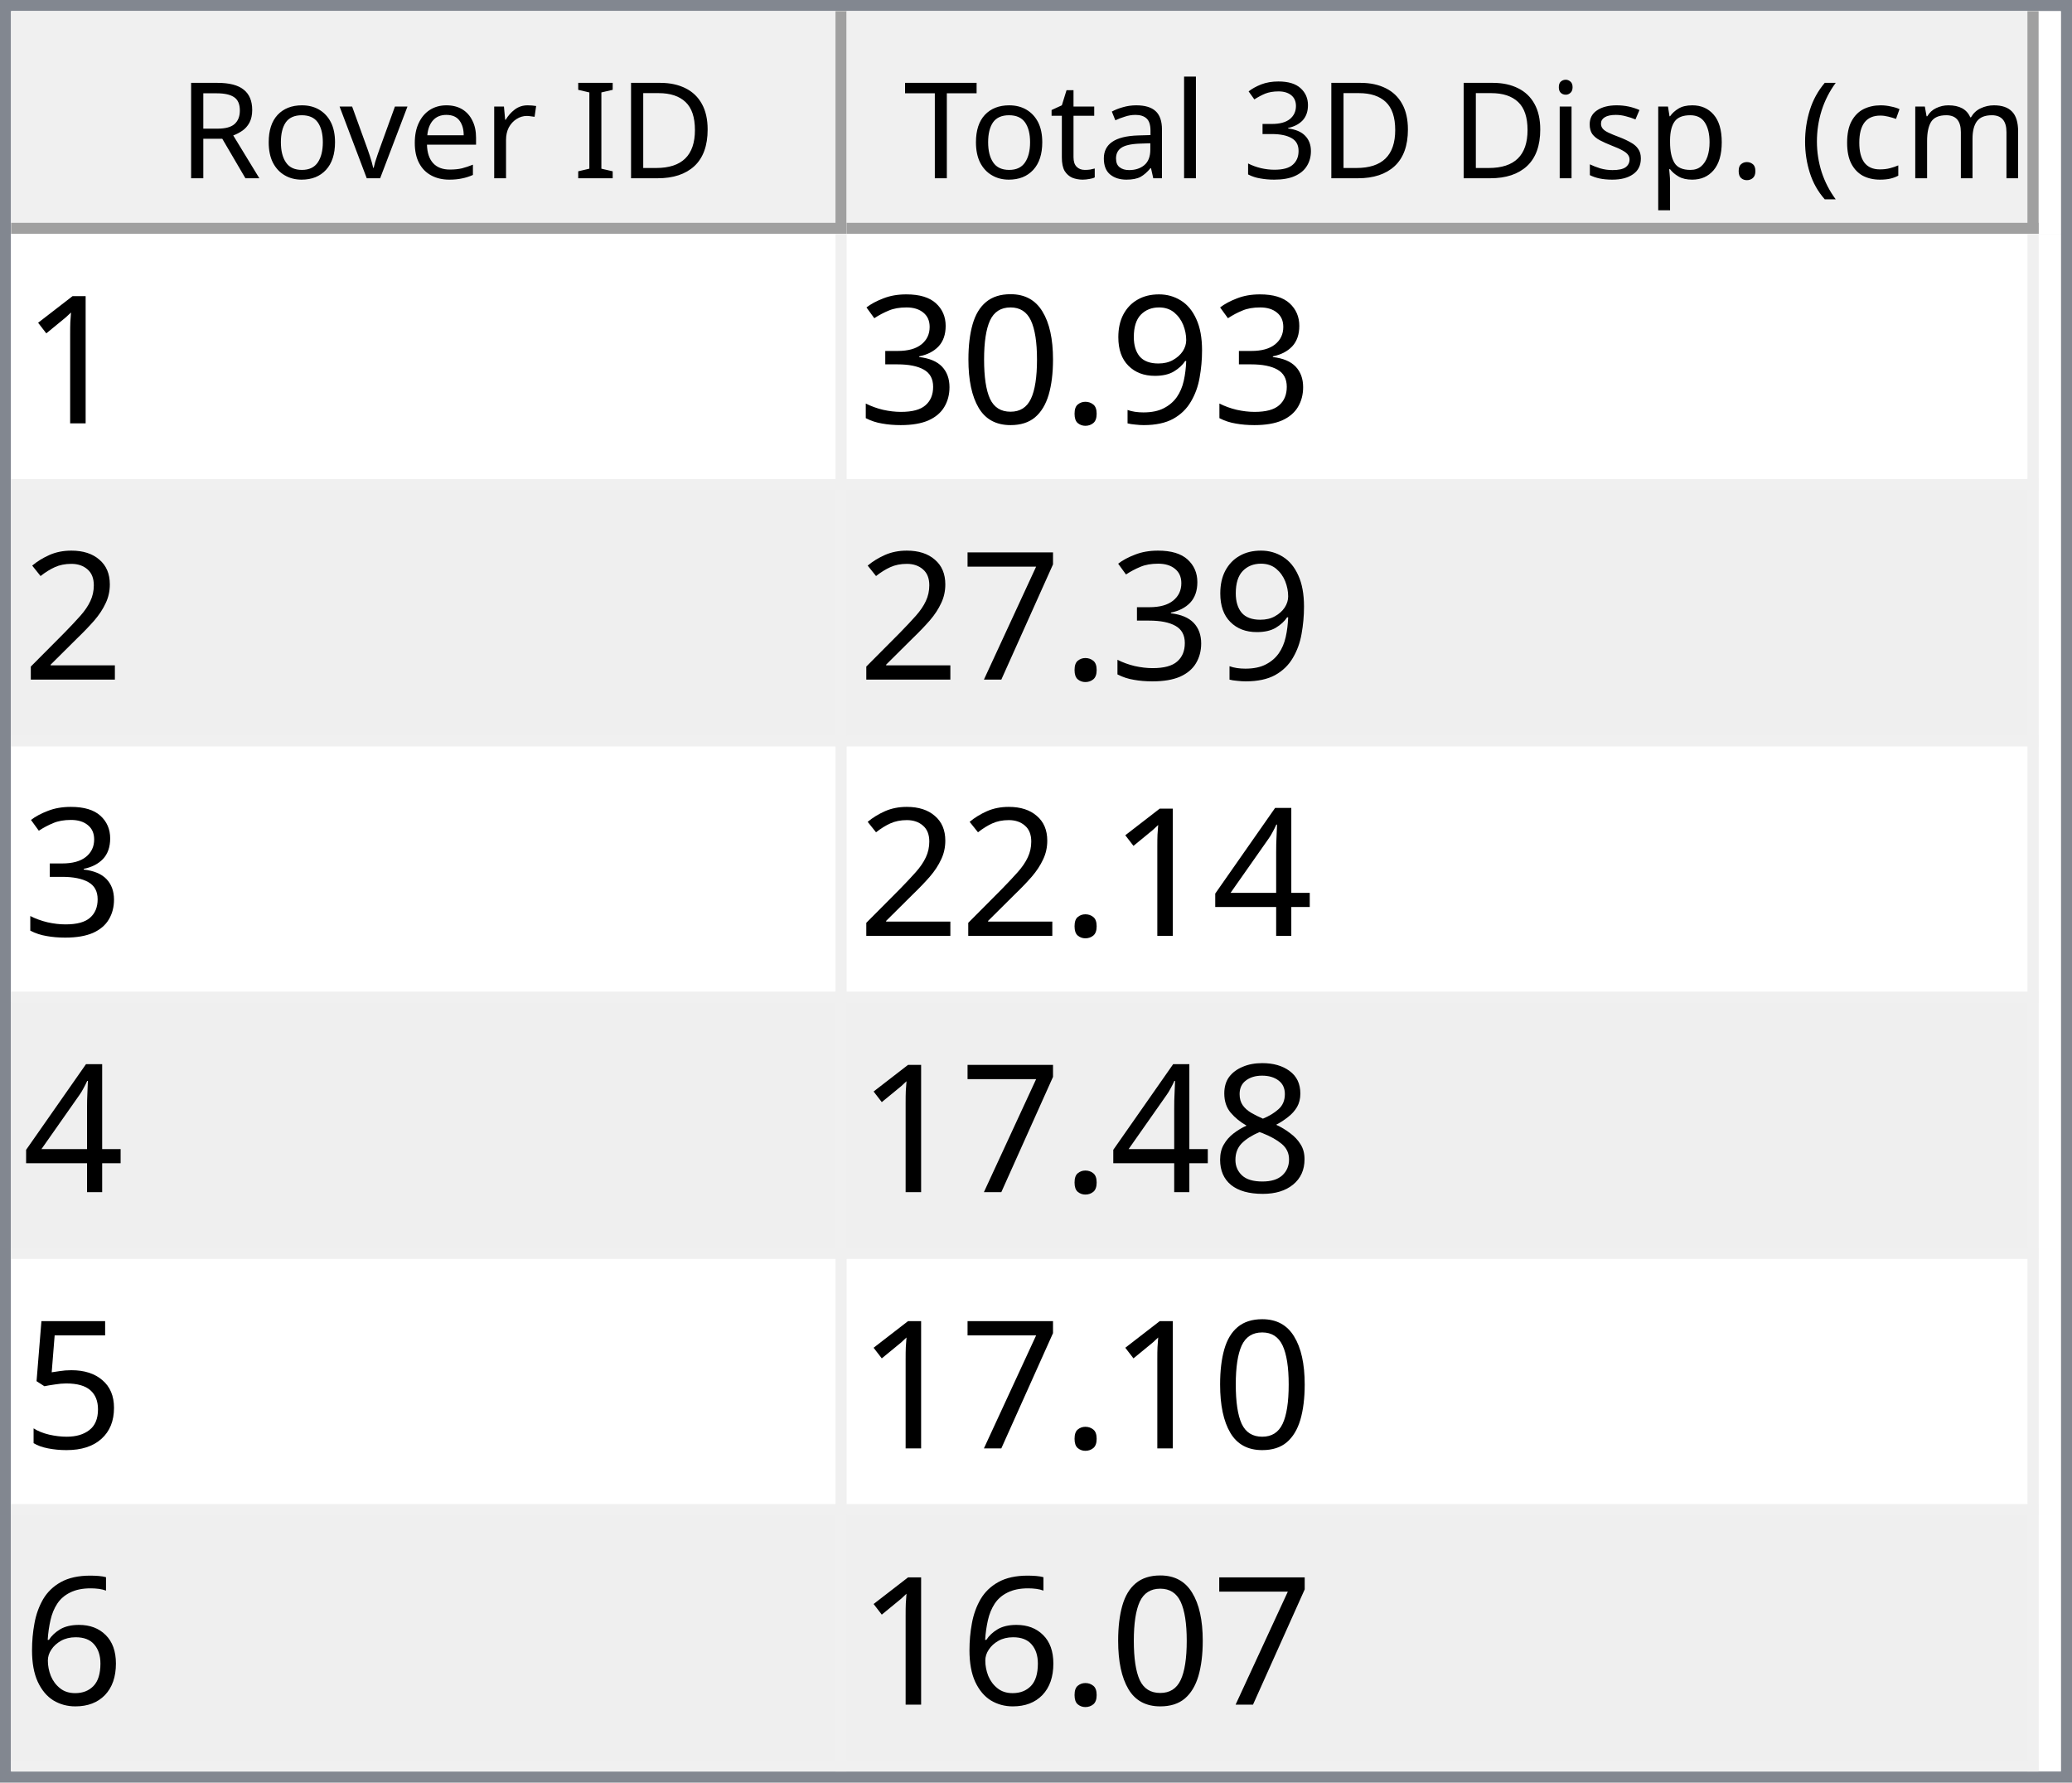
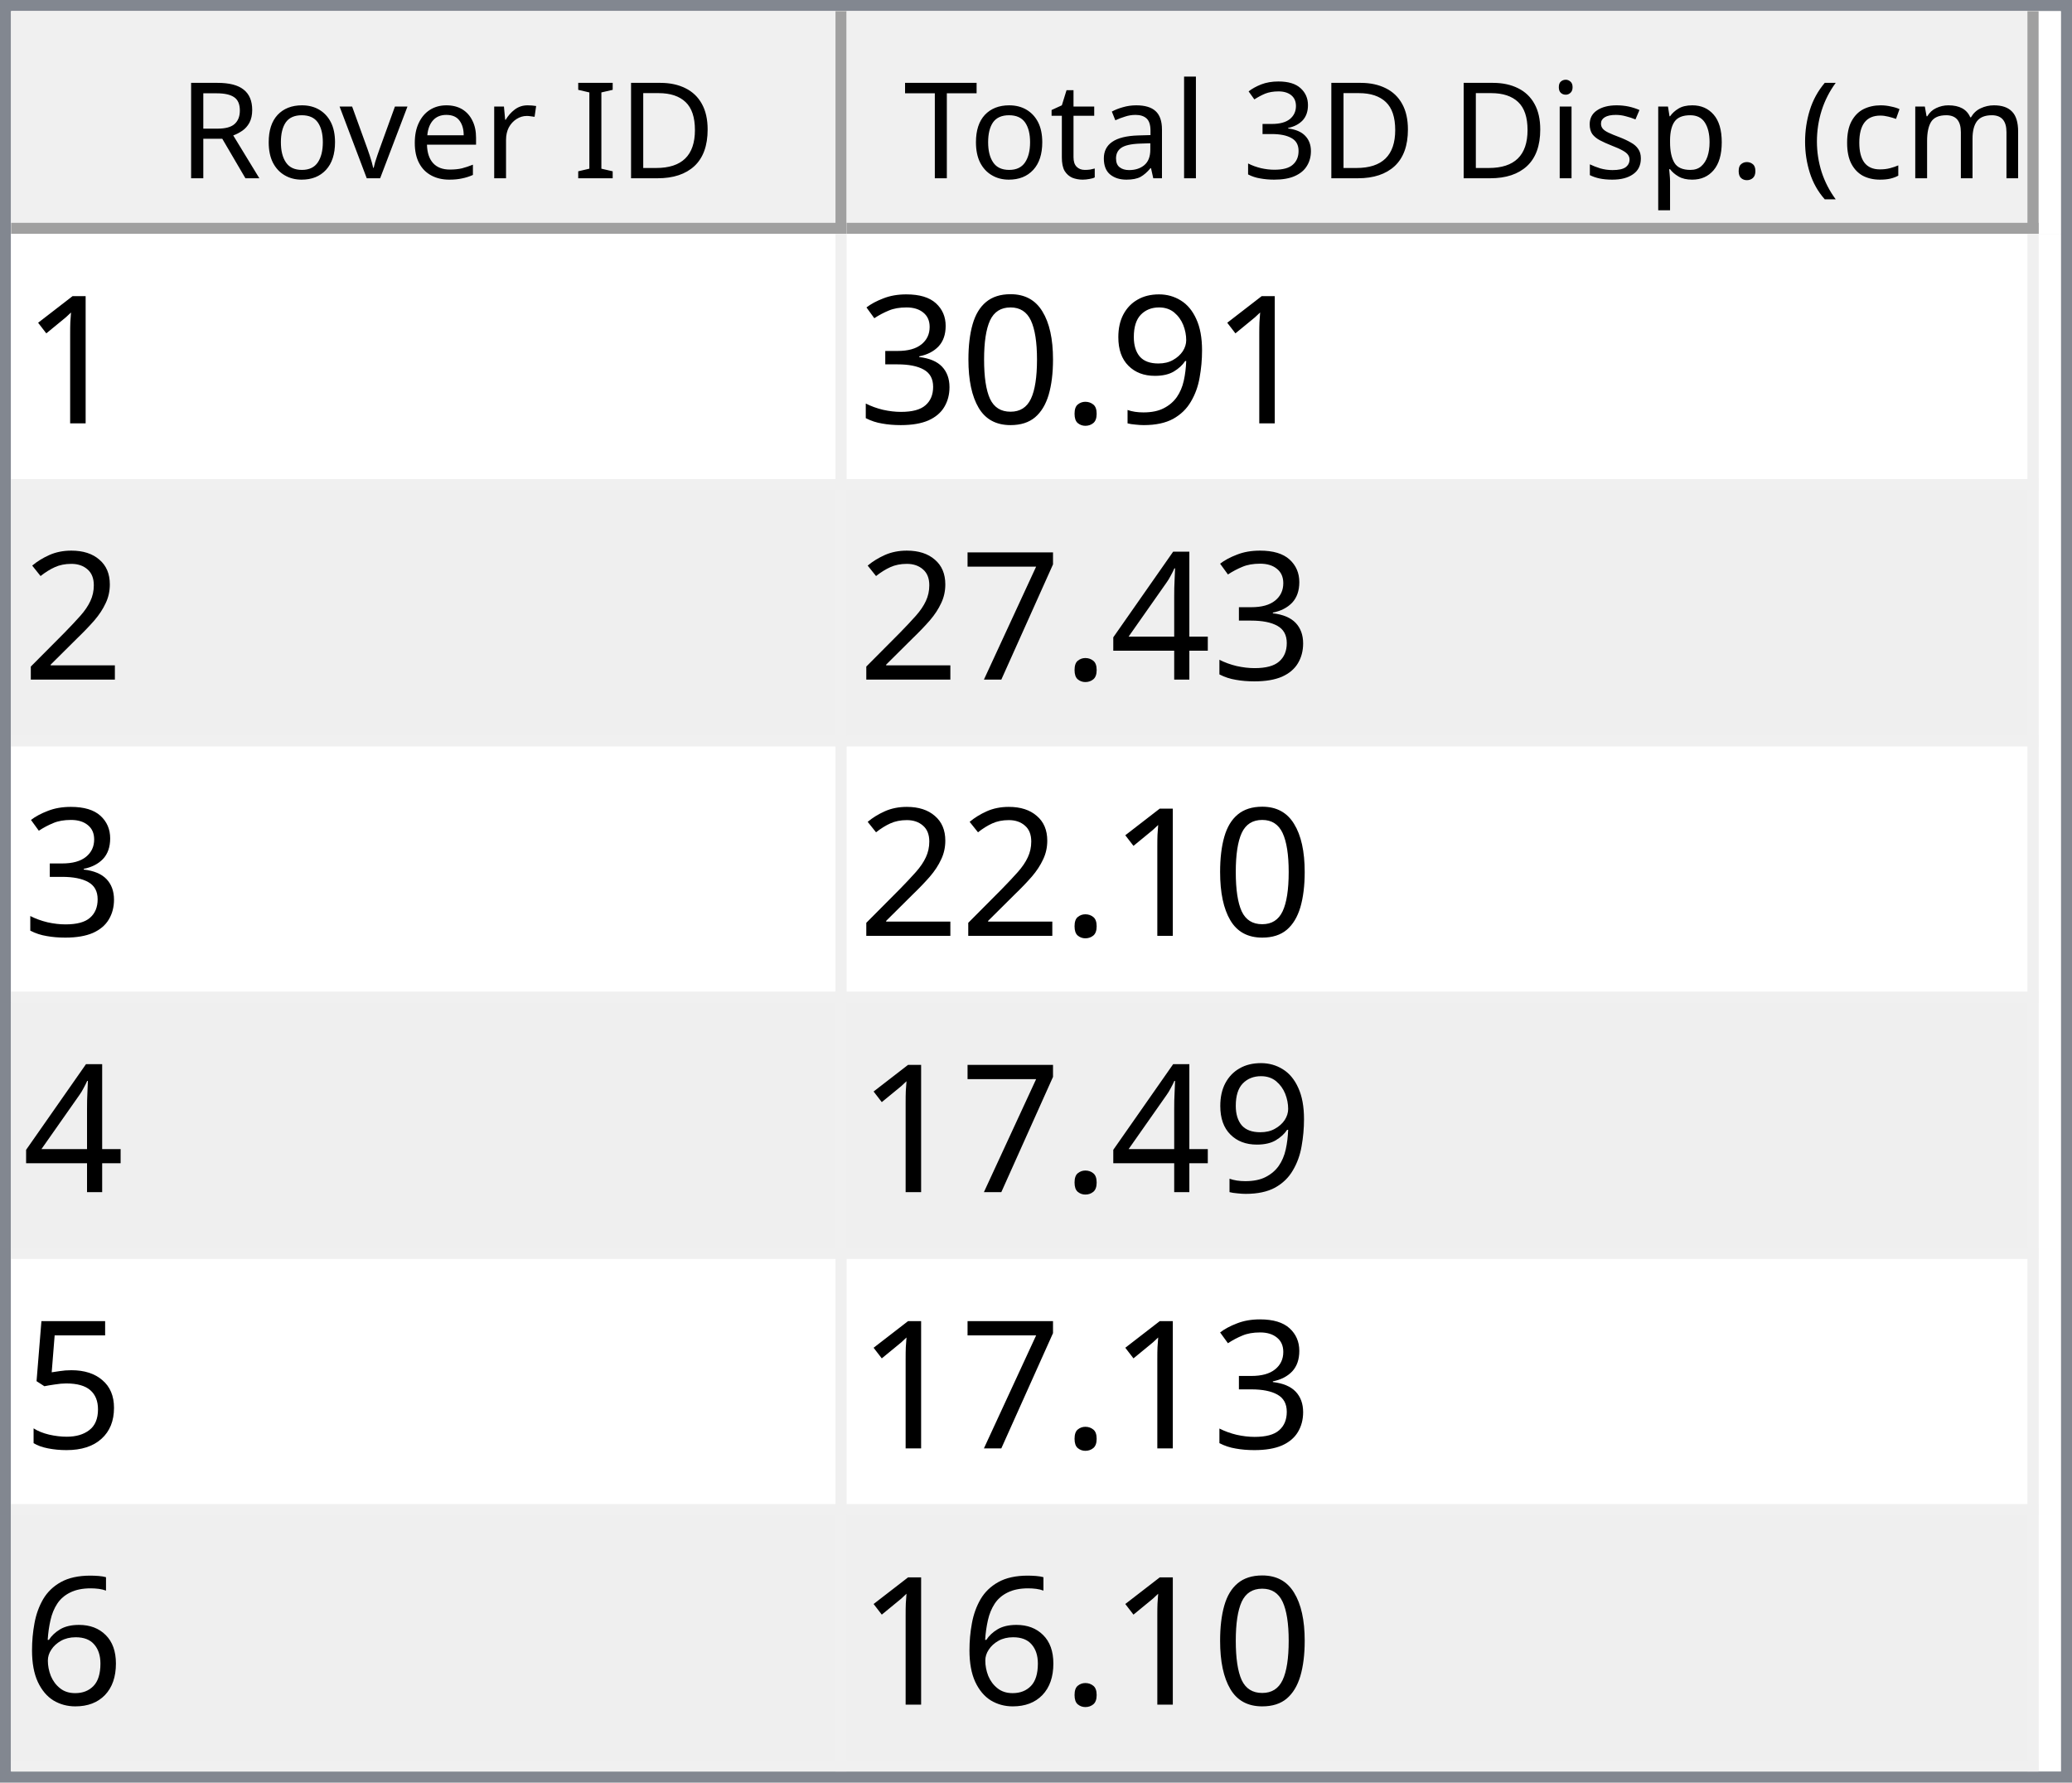
<svg xmlns="http://www.w3.org/2000/svg" style="fill-opacity:1; color-rendering:auto; color-interpolation:auto; text-rendering:auto; stroke:black; stroke-linecap:square; stroke-miterlimit:10; shape-rendering:auto; stroke-opacity:1; fill:black; stroke-dasharray:none; font-weight:normal; stroke-width:1; font-family:'Dialog'; font-style:normal; stroke-linejoin:miter; font-size:12px; stroke-dashoffset:0; image-rendering:auto;" width="186" height="160">
  <defs id="genericDefs" />
  <g>
    <defs id="defs1">
      <clipPath clipPathUnits="userSpaceOnUse" id="clipPath1">
        <path d="M0 0 L186 0 L186 160 L0 160 L0 0 Z" />
      </clipPath>
      <clipPath clipPathUnits="userSpaceOnUse" id="clipPath2">
        <path d="M0 0 L0 160 L186 160 L186 0 Z" />
      </clipPath>
      <clipPath clipPathUnits="userSpaceOnUse" id="clipPath3">
        <path d="M0 0 L0 20 L184 20 L184 0 Z" />
      </clipPath>
      <clipPath clipPathUnits="userSpaceOnUse" id="clipPath4">
        <path d="M0 0 L0 20 L75 20 L75 0 Z" />
      </clipPath>
      <clipPath clipPathUnits="userSpaceOnUse" id="clipPath5">
        <path d="M1 1 L1 19 L74 19 L74 1 Z" />
      </clipPath>
      <clipPath clipPathUnits="userSpaceOnUse" id="clipPath6">
        <path d="M0 0 L0 18 L73 18 L73 0 Z" />
      </clipPath>
      <clipPath clipPathUnits="userSpaceOnUse" id="clipPath7">
        <path d="M-0.5 -0.5 L-0.5 19.5 L74.5 19.5 L74.5 -0.5 Z" />
      </clipPath>
      <clipPath clipPathUnits="userSpaceOnUse" id="clipPath8">
        <path d="M0 0 L0 20 L107 20 L107 0 Z" />
      </clipPath>
      <clipPath clipPathUnits="userSpaceOnUse" id="clipPath9">
        <path d="M1 1 L1 19 L106 19 L106 1 Z" />
      </clipPath>
      <clipPath clipPathUnits="userSpaceOnUse" id="clipPath10">
        <path d="M0 0 L0 18 L105 18 L105 0 Z" />
      </clipPath>
      <clipPath clipPathUnits="userSpaceOnUse" id="clipPath11">
        <path d="M-0.5 -0.5 L-0.5 19.5 L106.5 19.5 L106.5 -0.5 Z" />
      </clipPath>
      <clipPath clipPathUnits="userSpaceOnUse" id="clipPath12">
        <path d="M0 0 L0 138 L184 138 L184 0 Z" />
      </clipPath>
      <clipPath clipPathUnits="userSpaceOnUse" id="clipPath13">
        <path d="M0 0 L0 138 L182 138 L182 0 Z" />
      </clipPath>
      <clipPath clipPathUnits="userSpaceOnUse" id="clipPath14">
        <path d="M-0.5 -0.5 L-0.5 137.5 L181.5 137.5 L181.5 -0.5 Z" />
      </clipPath>
      <clipPath clipPathUnits="userSpaceOnUse" id="clipPath15">
        <path d="M0 0 L0 22 L74 22 L74 0 Z" />
      </clipPath>
      <clipPath clipPathUnits="userSpaceOnUse" id="clipPath16">
        <path d="M0 0 L0 22 L106 22 L106 0 Z" />
      </clipPath>
      <font horiz-adv-x="64.551" id="font1">
        <font-face ascent="107.91" descent="25.098" units-per-em="100" style="font-style:normal; font-family:Segoe UI; font-weight:normal;" />
        <missing-glyph horiz-adv-x="64.551" d="M8.109 0 L8.109 68.266 L56.453 68.266 L56.453 0 L8.109 0 ZM15.328 7.234 L49.219 7.234 L49.219 61.031 L15.328 61.031 L15.328 7.234 Z" />
        <glyph unicode="D" horiz-adv-x="70.117" d="M9.188 0 L9.188 70.016 L28.516 70.016 Q65.531 70.016 65.531 35.891 Q65.531 19.672 55.25 9.836 Q44.969 0 27.734 0 L9.188 0 ZM17.391 62.594 L17.391 7.422 L27.828 7.422 Q41.609 7.422 49.273 14.797 Q56.938 22.172 56.938 35.688 Q56.938 62.594 28.328 62.594 L17.391 62.594 Z" />
        <glyph unicode="I" horiz-adv-x="26.611" d="M17.391 0 L9.188 0 L9.188 70.016 L17.391 70.016 L17.391 0 Z" />
        <glyph unicode=" " horiz-adv-x="27.393" d="" />
        <glyph unicode="r" horiz-adv-x="34.766" d="M34.188 41.891 Q32.078 43.5 28.125 43.5 Q23 43.5 19.555 38.672 Q16.109 33.844 16.109 25.484 L16.109 0 L8.109 0 L8.109 50 L16.109 50 L16.109 39.703 L16.312 39.703 Q18.016 44.969 21.531 47.922 Q25.047 50.875 29.391 50.875 Q32.516 50.875 34.188 50.203 L34.188 41.891 Z" />
        <glyph unicode="e" horiz-adv-x="52.295" d="M48.297 23 L12.984 23 Q13.188 14.656 17.484 10.109 Q21.781 5.562 29.297 5.562 Q37.75 5.562 44.828 11.141 L44.828 3.609 Q38.234 -1.172 27.391 -1.172 Q16.797 -1.172 10.742 5.641 Q4.688 12.453 4.688 24.812 Q4.688 36.469 11.305 43.82 Q17.922 51.172 27.734 51.172 Q37.547 51.172 42.922 44.828 Q48.297 38.484 48.297 27.203 L48.297 23 ZM40.094 29.781 Q40.047 36.719 36.75 40.578 Q33.453 44.438 27.594 44.438 Q21.922 44.438 17.969 40.383 Q14.016 36.328 13.094 29.781 L40.094 29.781 Z" />
        <glyph unicode="v" horiz-adv-x="47.9" d="M47.406 50 L27.484 0 L19.625 0 L0.688 50 L9.469 50 L22.172 13.672 Q23.578 9.672 23.922 6.688 L24.125 6.688 Q24.609 10.453 25.688 13.484 L38.969 50 L47.406 50 Z" />
        <glyph unicode="o" horiz-adv-x="58.594" d="M29 -1.172 Q17.922 -1.172 11.305 5.836 Q4.688 12.844 4.688 24.422 Q4.688 37.016 11.57 44.094 Q18.453 51.172 30.172 51.172 Q41.359 51.172 47.633 44.289 Q53.906 37.406 53.906 25.203 Q53.906 13.234 47.141 6.031 Q40.375 -1.172 29 -1.172 ZM29.594 44.438 Q21.875 44.438 17.383 39.188 Q12.891 33.938 12.891 24.703 Q12.891 15.828 17.43 10.695 Q21.969 5.562 29.594 5.562 Q37.359 5.562 41.531 10.594 Q45.703 15.625 45.703 24.906 Q45.703 34.281 41.531 39.359 Q37.359 44.438 29.594 44.438 Z" />
        <glyph unicode="R" horiz-adv-x="59.814" d="M59.375 0 L49.609 0 L37.891 19.625 Q36.281 22.359 34.766 24.289 Q33.25 26.219 31.664 27.438 Q30.078 28.656 28.25 29.219 Q26.422 29.781 24.125 29.781 L17.391 29.781 L17.391 0 L9.188 0 L9.188 70.016 L30.078 70.016 Q34.672 70.016 38.555 68.867 Q42.438 67.719 45.289 65.375 Q48.141 63.031 49.758 59.547 Q51.375 56.062 51.375 51.375 Q51.375 47.703 50.273 44.656 Q49.172 41.609 47.148 39.211 Q45.125 36.812 42.266 35.133 Q39.406 33.453 35.844 32.516 L35.844 32.328 Q37.594 31.547 38.891 30.547 Q40.188 29.547 41.359 28.18 Q42.531 26.812 43.68 25.078 Q44.828 23.344 46.234 21.047 L59.375 0 ZM17.391 62.594 L17.391 37.203 L28.516 37.203 Q31.594 37.203 34.203 38.133 Q36.812 39.062 38.719 40.797 Q40.625 42.531 41.703 45.047 Q42.781 47.562 42.781 50.688 Q42.781 56.297 39.141 59.445 Q35.5 62.594 28.609 62.594 L17.391 62.594 Z" />
        <glyph unicode=")" horiz-adv-x="30.176" d="M8.297 -15.922 L1.172 -15.922 Q16.406 2.344 16.406 26.812 Q16.406 51.469 1.078 70.016 L8.297 70.016 Q23.531 52.156 23.531 26.703 Q23.531 1.375 8.297 -15.922 Z" />
        <glyph unicode="m" horiz-adv-x="86.133" d="M79.109 0 L71.094 0 L71.094 28.719 Q71.094 37.016 68.531 40.727 Q65.969 44.438 59.906 44.438 Q54.781 44.438 51.195 39.75 Q47.609 35.062 47.609 28.516 L47.609 0 L39.594 0 L39.594 29.688 Q39.594 44.438 28.219 44.438 Q22.953 44.438 19.531 40.016 Q16.109 35.594 16.109 28.516 L16.109 0 L8.109 0 L8.109 50 L16.109 50 L16.109 42.094 L16.312 42.094 Q21.625 51.172 31.844 51.172 Q36.969 51.172 40.773 48.312 Q44.578 45.453 46 40.828 Q51.562 51.172 62.594 51.172 Q79.109 51.172 79.109 30.812 L79.109 0 Z" />
        <glyph unicode="c" horiz-adv-x="46.191" d="M42.188 2.297 Q36.422 -1.172 28.516 -1.172 Q17.828 -1.172 11.258 5.789 Q4.688 12.75 4.688 23.828 Q4.688 36.188 11.766 43.68 Q18.844 51.172 30.672 51.172 Q37.25 51.172 42.281 48.734 L42.281 40.531 Q36.719 44.438 30.375 44.438 Q22.703 44.438 17.797 38.945 Q12.891 33.453 12.891 24.516 Q12.891 15.719 17.508 10.641 Q22.125 5.562 29.891 5.562 Q36.422 5.562 42.188 9.906 L42.188 2.297 Z" />
        <glyph unicode="(" horiz-adv-x="30.176" d="M29.109 -15.922 L21.969 -15.922 Q6.844 1.375 6.844 26.703 Q6.844 52.156 21.969 70.016 L29.203 70.016 Q13.875 51.469 13.875 26.812 Q13.875 2.344 29.109 -15.922 Z" />
        <glyph unicode="." horiz-adv-x="21.68" d="M10.891 -1.078 Q8.641 -1.078 7.055 0.539 Q5.469 2.156 5.469 4.391 Q5.469 6.641 7.055 8.273 Q8.641 9.906 10.891 9.906 Q13.188 9.906 14.797 8.273 Q16.406 6.641 16.406 4.391 Q16.406 2.156 14.797 0.539 Q13.188 -1.078 10.891 -1.078 Z" />
        <glyph unicode="p" horiz-adv-x="58.789" d="M16.312 7.234 L16.109 7.234 L16.109 -23 L8.109 -23 L8.109 50 L16.109 50 L16.109 41.219 L16.312 41.219 Q22.219 51.172 33.594 51.172 Q43.266 51.172 48.688 44.461 Q54.109 37.75 54.109 26.469 Q54.109 13.922 48 6.375 Q41.891 -1.172 31.297 -1.172 Q21.578 -1.172 16.312 7.234 ZM16.109 27.391 L16.109 20.406 Q16.109 14.203 20.141 9.883 Q24.172 5.562 30.375 5.562 Q37.641 5.562 41.773 11.133 Q45.906 16.703 45.906 26.609 Q45.906 34.969 42.047 39.703 Q38.188 44.438 31.594 44.438 Q24.609 44.438 20.359 39.578 Q16.109 34.719 16.109 27.391 Z" />
        <glyph unicode="s" horiz-adv-x="42.432" d="M5.078 1.812 L5.078 10.406 Q11.625 5.562 19.484 5.562 Q30.031 5.562 30.031 12.594 Q30.031 14.594 29.125 15.992 Q28.219 17.391 26.68 18.461 Q25.141 19.531 23.07 20.383 Q21 21.234 18.609 22.172 Q15.281 23.484 12.766 24.828 Q10.25 26.172 8.57 27.859 Q6.891 29.547 6.031 31.695 Q5.172 33.844 5.172 36.719 Q5.172 40.234 6.789 42.945 Q8.406 45.656 11.086 47.484 Q13.766 49.312 17.211 50.242 Q20.656 51.172 24.312 51.172 Q30.812 51.172 35.938 48.922 L35.938 40.828 Q30.422 44.438 23.25 44.438 Q21 44.438 19.195 43.922 Q17.391 43.406 16.094 42.477 Q14.797 41.547 14.086 40.258 Q13.375 38.969 13.375 37.406 Q13.375 35.453 14.086 34.133 Q14.797 32.812 16.164 31.789 Q17.531 30.766 19.484 29.938 Q21.438 29.109 23.922 28.125 Q27.25 26.859 29.883 25.516 Q32.516 24.172 34.375 22.484 Q36.234 20.797 37.234 18.602 Q38.234 16.406 38.234 13.375 Q38.234 9.672 36.602 6.938 Q34.969 4.203 32.234 2.398 Q29.5 0.594 25.93 -0.289 Q22.359 -1.172 18.453 -1.172 Q10.75 -1.172 5.078 1.812 Z" />
        <glyph unicode="i" horiz-adv-x="24.219" d="M12.203 62.703 Q10.062 62.703 8.547 64.164 Q7.031 65.625 7.031 67.875 Q7.031 70.125 8.547 71.609 Q10.062 73.094 12.203 73.094 Q14.406 73.094 15.945 71.609 Q17.484 70.125 17.484 67.875 Q17.484 65.719 15.945 64.211 Q14.406 62.703 12.203 62.703 ZM16.109 0 L8.109 0 L8.109 50 L16.109 50 L16.109 0 Z" />
        <glyph unicode="3" horiz-adv-x="53.906" d="M46.531 19.828 Q46.531 15.094 44.75 11.211 Q42.969 7.328 39.719 4.57 Q36.469 1.812 31.93 0.297 Q27.391 -1.219 21.922 -1.219 Q11.922 -1.219 6 2.594 L6 11.188 Q13.094 5.609 22.219 5.609 Q25.875 5.609 28.828 6.539 Q31.781 7.469 33.906 9.227 Q36.031 10.984 37.18 13.477 Q38.328 15.969 38.328 19.094 Q38.328 32.812 18.797 32.812 L12.984 32.812 L12.984 39.594 L18.5 39.594 Q35.797 39.594 35.797 52.484 Q35.797 64.406 22.609 64.406 Q15.188 64.406 8.688 59.422 L8.688 67.188 Q15.375 71.188 24.609 71.188 Q29 71.188 32.57 69.969 Q36.141 68.75 38.68 66.555 Q41.219 64.359 42.609 61.281 Q44 58.203 44 54.5 Q44 40.672 30.031 36.719 L30.031 36.531 Q33.594 36.141 36.625 34.797 Q39.656 33.453 41.852 31.305 Q44.047 29.156 45.289 26.25 Q46.531 23.344 46.531 19.828 Z" />
        <glyph unicode="l" horiz-adv-x="24.219" d="M16.109 0 L8.109 0 L8.109 74.031 L16.109 74.031 L16.109 0 Z" />
        <glyph unicode="a" horiz-adv-x="50.879" d="M43.891 0 L35.891 0 L35.891 7.812 L35.688 7.812 Q30.469 -1.172 20.312 -1.172 Q12.844 -1.172 8.617 2.781 Q4.391 6.734 4.391 13.281 Q4.391 27.297 20.906 29.594 L35.891 31.688 Q35.891 44.438 25.594 44.438 Q16.547 44.438 9.281 38.281 L9.281 46.484 Q16.656 51.172 26.266 51.172 Q43.891 51.172 43.891 32.516 L43.891 0 ZM35.891 25.297 L23.828 23.641 Q18.266 22.859 15.43 20.875 Q12.594 18.891 12.594 13.875 Q12.594 10.203 15.211 7.883 Q17.828 5.562 22.172 5.562 Q28.125 5.562 32.008 9.742 Q35.891 13.922 35.891 20.312 L35.891 25.297 Z" />
        <glyph unicode="t" horiz-adv-x="33.887" d="M31.297 0.484 Q28.469 -1.078 23.828 -1.078 Q10.688 -1.078 10.688 13.578 L10.688 43.172 L2.094 43.172 L2.094 50 L10.688 50 L10.688 62.203 L18.703 64.797 L18.703 50 L31.297 50 L31.297 43.172 L18.703 43.172 L18.703 14.984 Q18.703 9.969 20.414 7.82 Q22.125 5.672 26.078 5.672 Q29.109 5.672 31.297 7.328 L31.297 0.484 Z" />
        <glyph unicode="T" horiz-adv-x="52.393" d="M50.594 62.594 L30.375 62.594 L30.375 0 L22.172 0 L22.172 62.594 L2 62.594 L2 70.016 L50.594 70.016 L50.594 62.594 Z" />
      </font>
      <font horiz-adv-x="75.0" id="font2">
        <font-face ascent="100.537" descent="21.973" units-per-em="100" style="font-style:normal; font-family:sans-serif; font-weight:normal;" />
        <missing-glyph horiz-adv-x="75.0" d="M12.5 0 L12.5 62.5 L62.5 62.5 L62.5 0 L12.5 0 ZM14.062 1.562 L60.938 1.562 L60.938 60.938 L14.062 60.938 L14.062 1.562 Z" />
        <glyph unicode="1" horiz-adv-x="55.615" d="M37.25 0 L28.469 0 L28.469 56 Q25.297 52.984 20.141 49.953 Q14.984 46.922 10.891 45.406 L10.891 53.906 Q18.266 57.375 23.781 62.305 Q29.297 67.234 31.594 71.875 L37.25 71.875 L37.25 0 Z" />
        <glyph unicode="9" horiz-adv-x="55.615" d="M5.469 16.547 L13.922 17.328 Q14.984 11.375 18.016 8.688 Q21.047 6 25.781 6 Q29.828 6 32.883 7.859 Q35.938 9.719 37.891 12.82 Q39.844 15.922 41.164 21.195 Q42.484 26.469 42.484 31.938 Q42.484 32.516 42.438 33.688 Q39.797 29.5 35.234 26.883 Q30.672 24.266 25.344 24.266 Q16.453 24.266 10.305 30.711 Q4.156 37.156 4.156 47.703 Q4.156 58.594 10.578 65.234 Q17 71.875 26.656 71.875 Q33.641 71.875 39.43 68.117 Q45.219 64.359 48.219 57.398 Q51.219 50.438 51.219 37.25 Q51.219 23.531 48.242 15.406 Q45.266 7.281 39.383 3.031 Q33.5 -1.219 25.594 -1.219 Q17.188 -1.219 11.867 3.445 Q6.547 8.109 5.469 16.547 ZM41.453 48.141 Q41.453 55.719 37.43 60.156 Q33.406 64.594 27.734 64.594 Q21.875 64.594 17.531 59.812 Q13.188 55.031 13.188 47.406 Q13.188 40.578 17.312 36.305 Q21.438 32.031 27.484 32.031 Q33.594 32.031 37.523 36.305 Q41.453 40.578 41.453 48.141 Z" />
        <glyph unicode="." horiz-adv-x="27.783" d="M9.078 0 L9.078 10.016 L19.094 10.016 L19.094 0 L9.078 0 Z" />
        <glyph unicode="0" horiz-adv-x="55.615" d="M4.156 35.297 Q4.156 48 6.766 55.742 Q9.375 63.484 14.523 67.68 Q19.672 71.875 27.484 71.875 Q33.25 71.875 37.594 69.555 Q41.938 67.234 44.773 62.867 Q47.609 58.5 49.219 52.227 Q50.828 45.953 50.828 35.297 Q50.828 22.703 48.242 14.969 Q45.656 7.234 40.508 3.008 Q35.359 -1.219 27.484 -1.219 Q17.141 -1.219 11.234 6.203 Q4.156 15.141 4.156 35.297 ZM13.188 35.297 Q13.188 17.672 17.312 11.836 Q21.438 6 27.484 6 Q33.547 6 37.672 11.859 Q41.797 17.719 41.797 35.297 Q41.797 52.984 37.672 58.789 Q33.547 64.594 27.391 64.594 Q21.344 64.594 17.719 59.469 Q13.188 52.938 13.188 35.297 Z" />
        <glyph unicode="3" horiz-adv-x="55.615" d="M4.203 18.891 L12.984 20.062 Q14.5 12.594 18.141 9.297 Q21.781 6 27 6 Q33.203 6 37.477 10.297 Q41.75 14.594 41.75 20.953 Q41.75 27 37.797 30.93 Q33.844 34.859 27.734 34.859 Q25.25 34.859 21.531 33.891 L22.516 41.609 Q23.391 41.5 23.922 41.5 Q29.547 41.5 34.039 44.43 Q38.531 47.359 38.531 53.469 Q38.531 58.297 35.258 61.477 Q31.984 64.656 26.812 64.656 Q21.688 64.656 18.266 61.43 Q14.844 58.203 13.875 51.766 L5.078 53.328 Q6.688 62.156 12.398 67.016 Q18.109 71.875 26.609 71.875 Q32.469 71.875 37.398 69.359 Q42.328 66.844 44.945 62.5 Q47.562 58.156 47.562 53.266 Q47.562 48.641 45.07 44.828 Q42.578 41.016 37.703 38.766 Q44.047 37.312 47.562 32.695 Q51.078 28.078 51.078 21.141 Q51.078 11.766 44.242 5.25 Q37.406 -1.266 26.953 -1.266 Q17.531 -1.266 11.305 4.352 Q5.078 9.969 4.203 18.891 Z" />
        <glyph unicode="2" horiz-adv-x="55.615" d="M50.344 8.453 L50.344 0 L3.031 0 Q2.938 3.172 4.047 6.109 Q5.859 10.938 9.836 15.625 Q13.812 20.312 21.344 26.469 Q33.016 36.031 37.117 41.625 Q41.219 47.219 41.219 52.203 Q41.219 57.422 37.477 61.008 Q33.734 64.594 27.734 64.594 Q21.391 64.594 17.578 60.789 Q13.766 56.984 13.719 50.25 L4.688 51.172 Q5.609 61.281 11.664 66.578 Q17.719 71.875 27.938 71.875 Q38.234 71.875 44.242 66.164 Q50.25 60.453 50.25 52 Q50.25 47.703 48.492 43.555 Q46.734 39.406 42.656 34.812 Q38.578 30.219 29.109 22.219 Q21.188 15.578 18.945 13.211 Q16.703 10.844 15.234 8.453 L50.344 8.453 Z" />
+         <glyph unicode="4" horiz-adv-x="55.615" d="M32.328 0 L32.328 17.141 L1.266 17.141 L1.266 25.203 L33.938 71.578 L41.109 71.578 L41.109 25.203 L50.781 25.203 L50.781 17.141 L41.109 17.141 L41.109 0 L32.328 0 ZM32.328 25.203 L32.328 57.469 L9.906 25.203 L32.328 25.203 Z" />
        <glyph unicode="7" horiz-adv-x="55.615" d="M4.734 62.203 L4.734 70.656 L51.078 70.656 L51.078 63.812 Q44.234 56.547 37.523 44.484 Q30.812 32.422 27.156 19.672 Q24.516 10.688 23.781 0 L14.75 0 Q14.891 8.453 18.062 20.414 Q21.234 32.375 27.172 43.484 Q33.109 54.594 39.797 62.203 L4.734 62.203 Z" />
-         <glyph unicode="4" horiz-adv-x="55.615" d="M32.328 0 L32.328 17.141 L1.266 17.141 L1.266 25.203 L33.938 71.578 L41.109 71.578 L41.109 25.203 L50.781 25.203 L50.781 17.141 L41.109 17.141 L41.109 0 L32.328 0 ZM32.328 25.203 L32.328 57.469 L9.906 25.203 L32.328 25.203 Z" />
-         <glyph unicode="8" horiz-adv-x="55.615" d="M17.672 38.812 Q12.203 40.828 9.57 44.539 Q6.938 48.25 6.938 53.422 Q6.938 61.234 12.555 66.555 Q18.172 71.875 27.484 71.875 Q36.859 71.875 42.578 66.43 Q48.297 60.984 48.297 53.172 Q48.297 48.188 45.68 44.508 Q43.062 40.828 37.75 38.812 Q44.344 36.672 47.781 31.883 Q51.219 27.094 51.219 20.453 Q51.219 11.281 44.727 5.031 Q38.234 -1.219 27.641 -1.219 Q17.047 -1.219 10.547 5.055 Q4.047 11.328 4.047 20.703 Q4.047 27.688 7.594 32.398 Q11.141 37.109 17.672 38.812 ZM15.922 53.719 Q15.922 48.641 19.195 45.414 Q22.469 42.188 27.688 42.188 Q32.766 42.188 36.016 45.383 Q39.266 48.578 39.266 53.219 Q39.266 58.062 35.914 61.359 Q32.562 64.656 27.594 64.656 Q22.562 64.656 19.242 61.43 Q15.922 58.203 15.922 53.719 ZM13.094 20.656 Q13.094 16.891 14.875 13.375 Q16.656 9.859 20.172 7.93 Q23.688 6 27.734 6 Q34.031 6 38.133 10.055 Q42.234 14.109 42.234 20.359 Q42.234 26.703 38.016 30.859 Q33.797 35.016 27.438 35.016 Q21.234 35.016 17.164 30.914 Q13.094 26.812 13.094 20.656 Z" />
        <glyph unicode="5" horiz-adv-x="55.615" d="M4.156 18.75 L13.375 19.531 Q14.406 12.797 18.141 9.398 Q21.875 6 27.156 6 Q33.5 6 37.891 10.789 Q42.281 15.578 42.281 23.484 Q42.281 31 38.062 35.352 Q33.844 39.703 27 39.703 Q22.75 39.703 19.336 37.773 Q15.922 35.844 13.969 32.766 L5.719 33.844 L12.641 70.609 L48.25 70.609 L48.25 62.203 L19.672 62.203 L15.828 42.969 Q22.266 47.469 29.344 47.469 Q38.719 47.469 45.164 40.969 Q51.609 34.469 51.609 24.266 Q51.609 14.547 45.953 7.469 Q39.062 -1.219 27.156 -1.219 Q17.391 -1.219 11.211 4.25 Q5.031 9.719 4.156 18.75 Z" />
        <glyph unicode="6" horiz-adv-x="55.615" d="M49.75 54.047 L41.016 53.375 Q39.844 58.547 37.703 60.891 Q34.125 64.656 28.906 64.656 Q24.703 64.656 21.531 62.312 Q17.391 59.281 14.992 53.469 Q12.594 47.656 12.5 36.922 Q15.672 41.75 20.266 44.094 Q24.859 46.438 29.891 46.438 Q38.672 46.438 44.852 39.969 Q51.031 33.5 51.031 23.25 Q51.031 16.5 48.125 10.719 Q45.219 4.938 40.141 1.859 Q35.062 -1.219 28.609 -1.219 Q17.625 -1.219 10.695 6.859 Q3.766 14.938 3.766 33.5 Q3.766 54.25 11.422 63.672 Q18.109 71.875 29.438 71.875 Q37.891 71.875 43.289 67.141 Q48.688 62.406 49.75 54.047 ZM13.875 23.188 Q13.875 18.656 15.797 14.508 Q17.719 10.359 21.188 8.18 Q24.656 6 28.469 6 Q34.031 6 38.039 10.492 Q42.047 14.984 42.047 22.703 Q42.047 30.125 38.086 34.398 Q34.125 38.672 28.125 38.672 Q22.172 38.672 18.023 34.398 Q13.875 30.125 13.875 23.188 Z" />
      </font>
    </defs>
    <g style="fill:white; stroke:white;">
      <rect x="0" y="0" width="186" style="clip-path:url(#clipPath1); stroke:none;" height="160" />
    </g>
    <g style="fill:white; text-rendering:optimizeSpeed; color-rendering:optimizeSpeed; image-rendering:optimizeSpeed; shape-rendering:crispEdges; stroke:white; color-interpolation:sRGB;">
      <rect x="0" width="186" height="160" y="0" style="stroke:none;" />
      <path style="stroke:none;" d="M0 160 L186 160 L186 0 L0 0 Z" />
    </g>
    <g style="fill:rgb(240,240,240); font-family:'Segoe UI'; stroke:rgb(240,240,240);">
      <rect x="0" y="0" width="186" style="clip-path:url(#clipPath2); stroke:none;" height="160" />
    </g>
    <g style="fill:rgb(130,135,144); font-family:'Segoe UI'; stroke:rgb(130,135,144);">
      <path d="M0 0 L186 0 L186 160 L0 160 L0 0 ZM1 1 L185 1 L185 159 L1 159 L1 1 Z" style="fill-rule:evenodd; clip-path:url(#clipPath2); stroke:none;" />
    </g>
    <g style="fill:white; font-family:'Segoe UI'; stroke:white;" transform="translate(1,1)">
      <rect x="0" y="0" width="184" style="clip-path:url(#clipPath3); stroke:none;" height="20" />
    </g>
    <g style="fill:rgb(240,240,240); font-family:'Segoe UI'; stroke:rgb(240,240,240);" transform="translate(1,1)">
      <rect x="0" y="0" width="75" style="clip-path:url(#clipPath4); stroke:none;" height="20" />
    </g>
    <g style="font-family:'Segoe UI';" transform="translate(2,2)">
      <text x="14" xml:space="preserve" y="14" style="clip-path:url(#clipPath6); stroke:none;">Rover ID</text>
    </g>
    <g style="fill:rgb(160,160,160); font-family:'Segoe UI'; stroke:rgb(160,160,160); stroke-linejoin:bevel;" transform="translate(1.5,1.5)">
      <line x1="74" x2="74" y1="0" style="fill:none; clip-path:url(#clipPath7);" y2="19" />
    </g>
    <g style="fill:rgb(160,160,160); font-family:'Segoe UI'; stroke:rgb(160,160,160); stroke-linejoin:bevel;" transform="matrix(1,0,0,1,1,1) translate(0.5,0.5)">
      <line x1="0" x2="74" y1="19" style="fill:none; clip-path:url(#clipPath7);" y2="19" />
    </g>
    <g style="fill:rgb(240,240,240); font-family:'Segoe UI'; stroke:rgb(240,240,240);" transform="translate(76,1)">
      <rect x="0" y="0" width="107" style="clip-path:url(#clipPath8); stroke:none;" height="20" />
    </g>
    <g style="font-family:'Segoe UI';" transform="translate(77,2)">
      <text x="1" xml:space="preserve" y="14" style="clip-path:url(#clipPath10); stroke:none;"> Total 3D Disp. (cm)</text>
    </g>
    <g style="fill:rgb(160,160,160); font-family:'Segoe UI'; stroke:rgb(160,160,160); stroke-linejoin:bevel;" transform="translate(76.5,1.5)">
      <line x1="106" x2="106" y1="0" style="fill:none; clip-path:url(#clipPath11);" y2="19" />
    </g>
    <g style="fill:rgb(160,160,160); font-family:'Segoe UI'; stroke:rgb(160,160,160); stroke-linejoin:bevel;" transform="matrix(1,0,0,1,76,1) translate(0.5,0.5)">
      <line x1="0" x2="106" y1="19" style="fill:none; clip-path:url(#clipPath11);" y2="19" />
    </g>
    <g style="fill:white; font-family:'Segoe UI'; stroke:white;" transform="translate(1,21)">
      <rect x="0" y="0" width="184" style="clip-path:url(#clipPath12); stroke:none;" height="138" />
    </g>
    <g style="fill:rgb(240,240,240); font-size:16px; font-family:sans-serif; stroke:rgb(240,240,240);" transform="translate(1,21)">
      <rect x="0" y="0" width="182" style="clip-path:url(#clipPath13); stroke:none;" height="138" />
      <line transform="translate(0.5,0.5)" x1="0" x2="181" y1="22" style="clip-path:url(#clipPath14); fill:none; stroke-linejoin:bevel;" y2="22" />
    </g>
    <g transform="matrix(1,0,0,1,1,21) translate(0.5,0.5)" style="fill:rgb(240,240,240); font-size:16px; font-family:sans-serif; stroke:rgb(240,240,240); stroke-linejoin:bevel;">
      <line x1="0" x2="181" y1="45" style="fill:none; clip-path:url(#clipPath14);" y2="45" />
    </g>
    <g transform="matrix(1,0,0,1,1,21) translate(0.5,0.5)" style="fill:rgb(240,240,240); font-size:16px; font-family:sans-serif; stroke:rgb(240,240,240); stroke-linejoin:bevel;">
      <line x1="0" x2="181" y1="68" style="fill:none; clip-path:url(#clipPath14);" y2="68" />
    </g>
    <g transform="matrix(1,0,0,1,1,21) translate(0.5,0.5)" style="fill:rgb(240,240,240); font-size:16px; font-family:sans-serif; stroke:rgb(240,240,240); stroke-linejoin:bevel;">
      <line x1="0" x2="181" y1="91" style="fill:none; clip-path:url(#clipPath14);" y2="91" />
    </g>
    <g transform="matrix(1,0,0,1,1,21) translate(0.5,0.5)" style="fill:rgb(240,240,240); font-size:16px; font-family:sans-serif; stroke:rgb(240,240,240); stroke-linejoin:bevel;">
      <line x1="0" x2="181" y1="114" style="fill:none; clip-path:url(#clipPath14);" y2="114" />
    </g>
    <g transform="matrix(1,0,0,1,1,21) translate(0.5,0.5)" style="fill:rgb(240,240,240); font-size:16px; font-family:sans-serif; stroke:rgb(240,240,240); stroke-linejoin:bevel;">
      <line x1="0" x2="181" y1="137" style="fill:none; clip-path:url(#clipPath14);" y2="137" />
    </g>
    <g transform="matrix(1,0,0,1,1,21) translate(0.5,0.5)" style="fill:rgb(240,240,240); font-size:16px; font-family:sans-serif; stroke:rgb(240,240,240); stroke-linejoin:bevel;">
      <line x1="74" x2="74" y1="0" style="fill:none; clip-path:url(#clipPath14);" y2="137" />
    </g>
    <g transform="matrix(1,0,0,1,1,21) translate(0.5,0.5)" style="fill:rgb(240,240,240); font-size:16px; font-family:sans-serif; stroke:rgb(240,240,240); stroke-linejoin:bevel;">
      <line x1="181" x2="181" y1="0" style="fill:none; clip-path:url(#clipPath14);" y2="137" />
    </g>
    <g style="fill:white; font-size:16px; font-family:sans-serif; stroke:white;" transform="matrix(1,0,0,1,1,21)">
      <rect x="0" y="0" width="74" style="clip-path:url(#clipPath15); stroke:none;" height="22" />
      <text x="1" y="17" style="fill:black; clip-path:url(#clipPath15); stroke:none;" xml:space="preserve">1</text>
    </g>
    <g style="fill:white; font-size:16px; font-family:sans-serif; stroke:white;" transform="matrix(1,0,0,1,1,21) translate(75,0)">
      <rect x="0" y="0" width="106" style="clip-path:url(#clipPath16); stroke:none;" height="22" />
-       <text x="1" y="17" style="fill:black; clip-path:url(#clipPath16); stroke:none;" xml:space="preserve">30.93</text>
+       <text x="1" y="17" style="fill:black; clip-path:url(#clipPath16); stroke:none;" xml:space="preserve">30.91</text>
    </g>
    <g style="fill:rgb(239,239,239); font-size:16px; font-family:sans-serif; stroke:rgb(239,239,239);" transform="matrix(1,0,0,1,1,21) translate(0,23)">
      <rect x="0" y="0" width="74" style="clip-path:url(#clipPath15); stroke:none;" height="22" />
      <text x="1" y="17" style="fill:black; clip-path:url(#clipPath15); stroke:none;" xml:space="preserve">2</text>
    </g>
    <g style="fill:rgb(239,239,239); font-size:16px; font-family:sans-serif; stroke:rgb(239,239,239);" transform="matrix(1,0,0,1,1,21) translate(75,23)">
      <rect x="0" y="0" width="106" style="clip-path:url(#clipPath16); stroke:none;" height="22" />
-       <text x="1" y="17" style="fill:black; clip-path:url(#clipPath16); stroke:none;" xml:space="preserve">27.39</text>
+       <text x="1" y="17" style="fill:black; clip-path:url(#clipPath16); stroke:none;" xml:space="preserve">27.43</text>
    </g>
    <g style="fill:white; font-size:16px; font-family:sans-serif; stroke:white;" transform="matrix(1,0,0,1,1,21) translate(0,46)">
      <rect x="0" y="0" width="74" style="clip-path:url(#clipPath15); stroke:none;" height="22" />
      <text x="1" y="17" style="fill:black; clip-path:url(#clipPath15); stroke:none;" xml:space="preserve">3</text>
    </g>
    <g style="fill:white; font-size:16px; font-family:sans-serif; stroke:white;" transform="matrix(1,0,0,1,1,21) translate(75,46)">
      <rect x="0" y="0" width="106" style="clip-path:url(#clipPath16); stroke:none;" height="22" />
-       <text x="1" y="17" style="fill:black; clip-path:url(#clipPath16); stroke:none;" xml:space="preserve">22.14</text>
+       <text x="1" y="17" style="fill:black; clip-path:url(#clipPath16); stroke:none;" xml:space="preserve">22.10</text>
    </g>
    <g style="fill:rgb(239,239,239); font-size:16px; font-family:sans-serif; stroke:rgb(239,239,239);" transform="matrix(1,0,0,1,1,21) translate(0,69)">
      <rect x="0" y="0" width="74" style="clip-path:url(#clipPath15); stroke:none;" height="22" />
      <text x="1" y="17" style="fill:black; clip-path:url(#clipPath15); stroke:none;" xml:space="preserve">4</text>
    </g>
    <g style="fill:rgb(239,239,239); font-size:16px; font-family:sans-serif; stroke:rgb(239,239,239);" transform="matrix(1,0,0,1,1,21) translate(75,69)">
      <rect x="0" y="0" width="106" style="clip-path:url(#clipPath16); stroke:none;" height="22" />
-       <text x="1" y="17" style="fill:black; clip-path:url(#clipPath16); stroke:none;" xml:space="preserve">17.48</text>
+       <text x="1" y="17" style="fill:black; clip-path:url(#clipPath16); stroke:none;" xml:space="preserve">17.49</text>
    </g>
    <g style="fill:white; font-size:16px; font-family:sans-serif; stroke:white;" transform="matrix(1,0,0,1,1,21) translate(0,92)">
      <rect x="0" y="0" width="74" style="clip-path:url(#clipPath15); stroke:none;" height="22" />
      <text x="1" y="17" style="fill:black; clip-path:url(#clipPath15); stroke:none;" xml:space="preserve">5</text>
    </g>
    <g style="fill:white; font-size:16px; font-family:sans-serif; stroke:white;" transform="matrix(1,0,0,1,1,21) translate(75,92)">
      <rect x="0" y="0" width="106" style="clip-path:url(#clipPath16); stroke:none;" height="22" />
-       <text x="1" y="17" style="fill:black; clip-path:url(#clipPath16); stroke:none;" xml:space="preserve">17.10</text>
+       <text x="1" y="17" style="fill:black; clip-path:url(#clipPath16); stroke:none;" xml:space="preserve">17.13</text>
    </g>
    <g style="fill:rgb(239,239,239); font-size:16px; font-family:sans-serif; stroke:rgb(239,239,239);" transform="matrix(1,0,0,1,1,21) translate(0,115)">
      <rect x="0" y="0" width="74" style="clip-path:url(#clipPath15); stroke:none;" height="22" />
      <text x="1" y="17" style="fill:black; clip-path:url(#clipPath15); stroke:none;" xml:space="preserve">6</text>
    </g>
    <g style="fill:rgb(239,239,239); font-size:16px; font-family:sans-serif; stroke:rgb(239,239,239);" transform="matrix(1,0,0,1,1,21) translate(75,115)">
      <rect x="0" y="0" width="106" style="clip-path:url(#clipPath16); stroke:none;" height="22" />
-       <text x="1" y="17" style="fill:black; clip-path:url(#clipPath16); stroke:none;" xml:space="preserve">16.07</text>
+       <text x="1" y="17" style="fill:black; clip-path:url(#clipPath16); stroke:none;" xml:space="preserve">16.10</text>
    </g>
  </g>
</svg>
